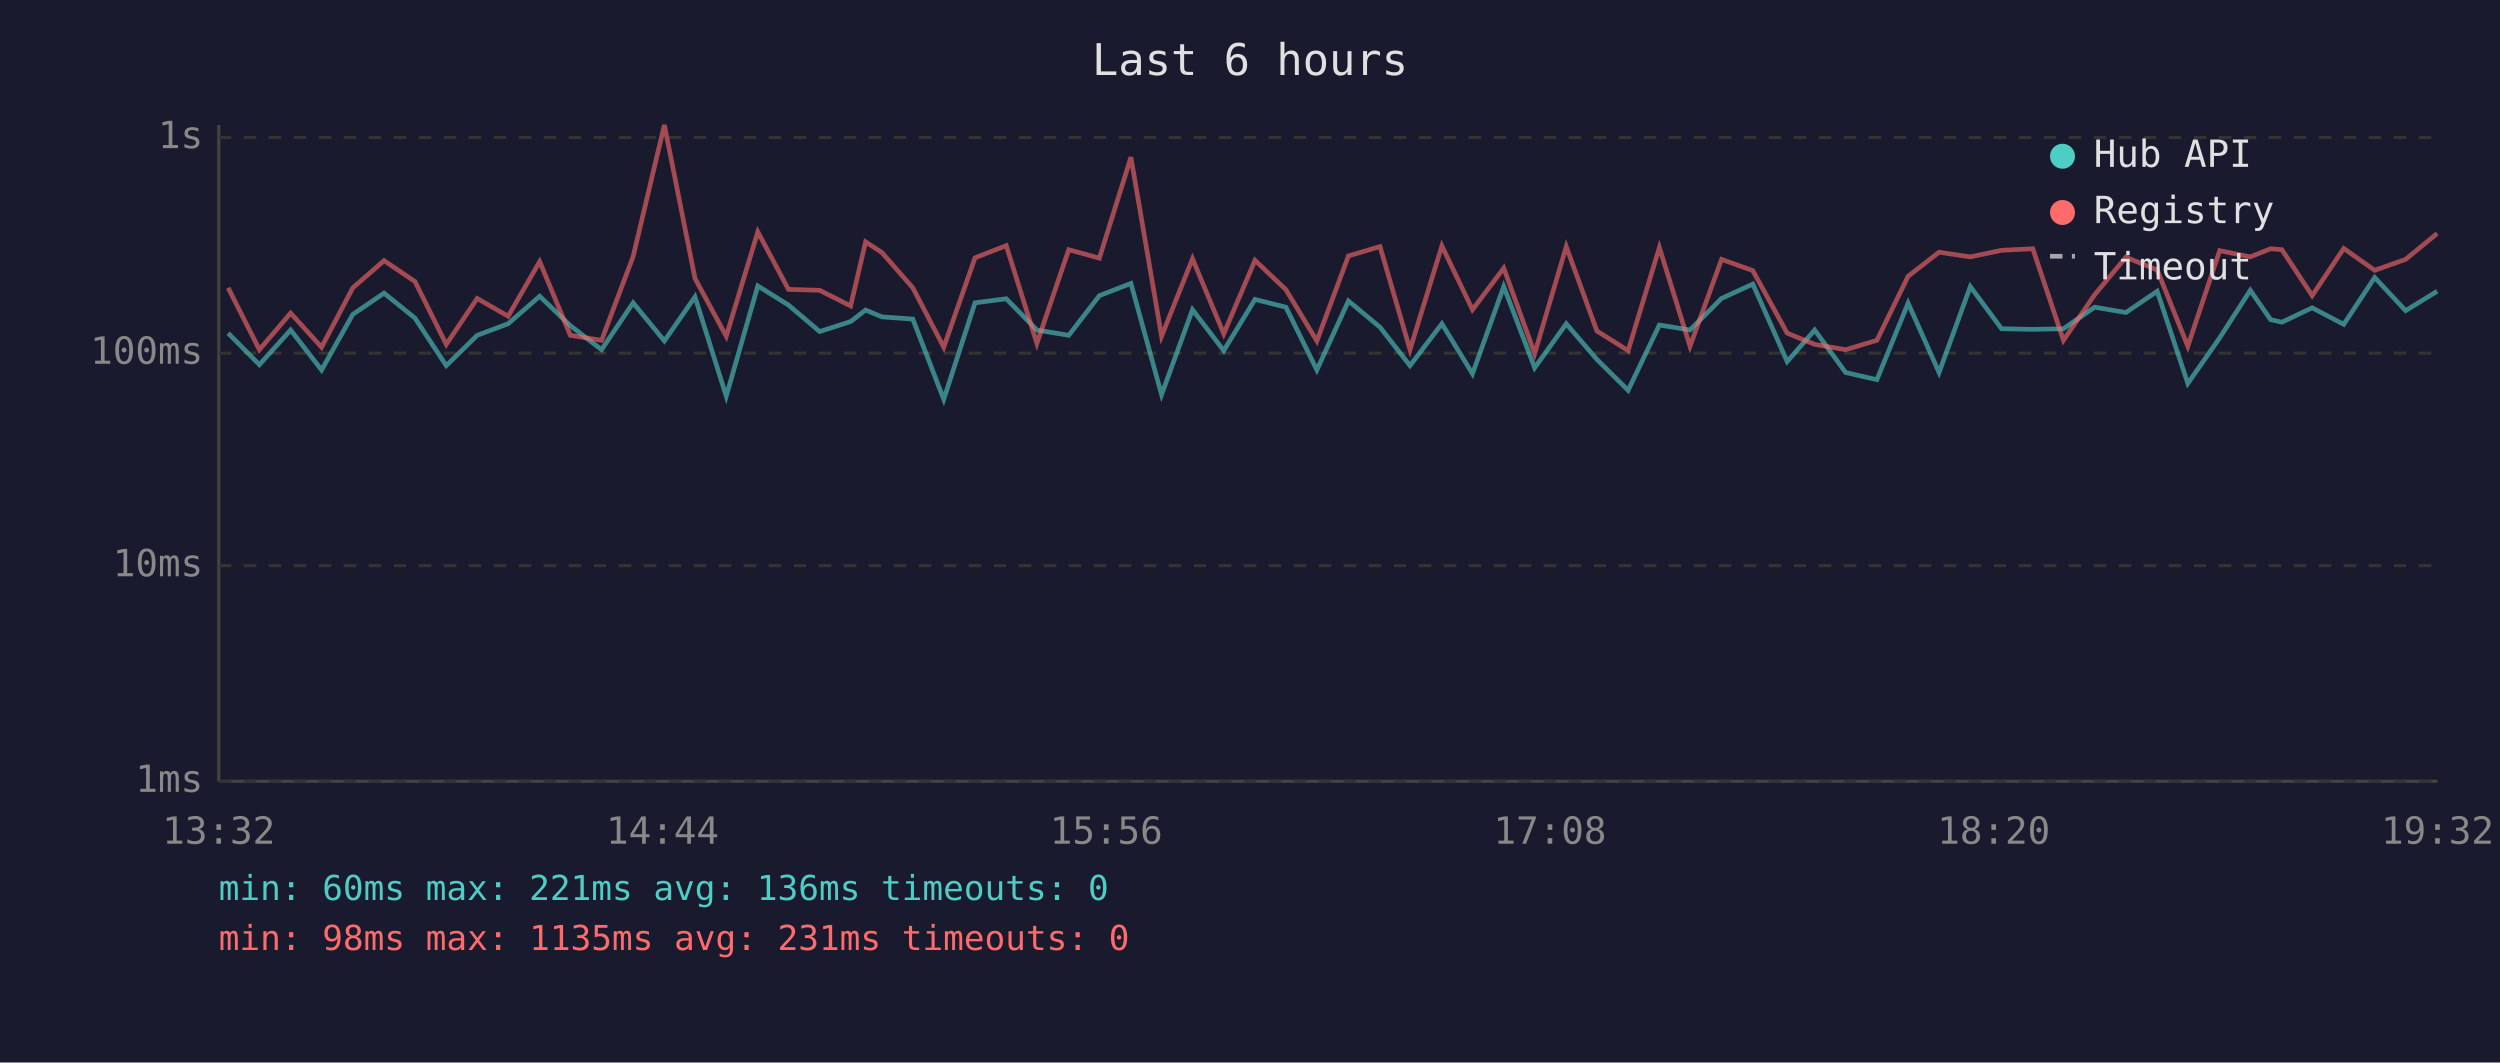
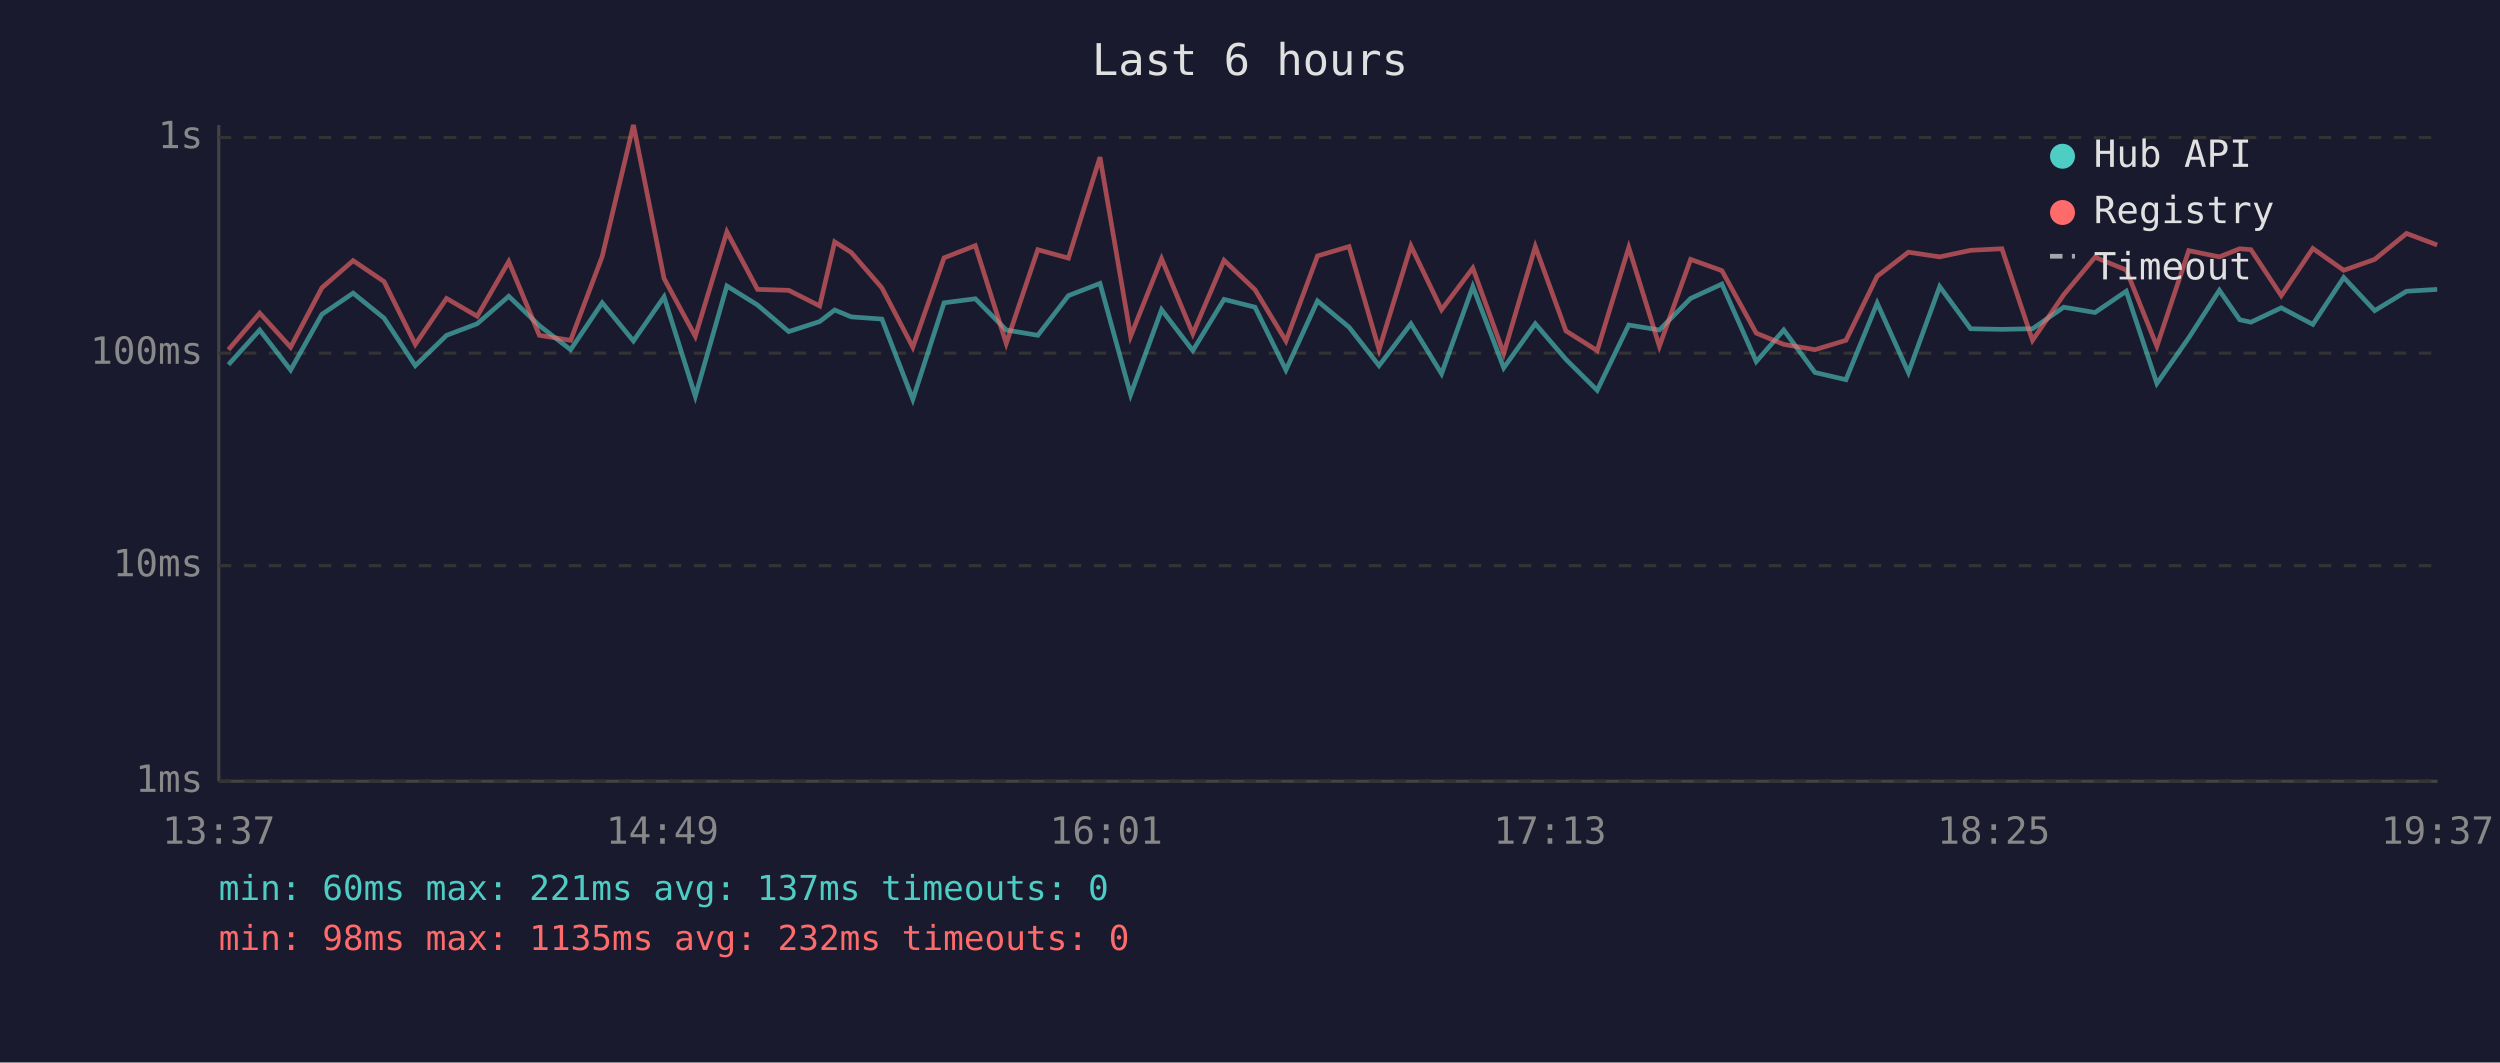
<svg xmlns="http://www.w3.org/2000/svg" viewBox="0 0 800 340" font-family="monospace" font-size="12">
  <rect width="800" height="340" fill="#1a1a2e" />
  <text x="400" y="24" fill="#e0e0e0" font-size="14" text-anchor="middle">Last 6 hours</text>
  <line x1="70" y1="40" x2="70" y2="250" stroke="#444" stroke-width="1" />
  <line x1="70" y1="250" x2="780" y2="250" stroke="#444" stroke-width="1" />
  <line x1="70" y1="250" x2="780" y2="250" stroke="#333" stroke-width="1" stroke-dasharray="4" />
  <text x="65" y="250" fill="#888" text-anchor="end" dominant-baseline="middle">1ms</text>
  <line x1="70" y1="181" x2="780" y2="181" stroke="#333" stroke-width="1" stroke-dasharray="4" />
  <text x="65" y="181" fill="#888" text-anchor="end" dominant-baseline="middle">10ms</text>
  <line x1="70" y1="113" x2="780" y2="113" stroke="#333" stroke-width="1" stroke-dasharray="4" />
  <text x="65" y="113" fill="#888" text-anchor="end" dominant-baseline="middle">100ms</text>
  <line x1="70" y1="44" x2="780" y2="44" stroke="#333" stroke-width="1" stroke-dasharray="4" />
  <text x="65" y="44" fill="#888" text-anchor="end" dominant-baseline="middle">1s</text>
-   <text x="70" y="270" fill="#888" text-anchor="middle">13:32</text>
-   <text x="212" y="270" fill="#888" text-anchor="middle">14:44</text>
-   <text x="354" y="270" fill="#888" text-anchor="middle">15:56</text>
-   <text x="496" y="270" fill="#888" text-anchor="middle">17:08</text>
-   <text x="638" y="270" fill="#888" text-anchor="middle">18:20</text>
-   <text x="780" y="270" fill="#888" text-anchor="middle">19:32</text>
-   <polyline points="73.0,106.6 83.0,116.7 93.0,105.6 102.9,118.4 112.9,100.6 122.9,93.8 132.8,101.8 142.8,117.0 152.7,107.3 162.6,103.6 172.7,94.8 182.5,104.2 192.5,111.9 202.6,96.9 212.6,109.1 222.4,95.0 232.4,126.8 242.5,91.5 252.3,97.6 262.3,106.1 272.2,102.9 277.0,99.2 282.2,101.4 292.1,102.1 302.0,127.8 312.0,96.9 322.0,95.6 331.8,105.6 342.0,107.3 351.8,94.6 361.9,90.7 371.7,126.3 381.6,99.1 391.6,112.2 401.6,95.8 411.5,98.3 421.4,118.4 431.5,96.3 441.6,104.7 451.2,117.0 461.4,103.6 471.2,119.6 481.2,91.7 491.1,117.7 501.2,103.6 511.0,115.0 521.0,124.9 531.0,104.0 540.8,105.6 550.9,95.5 560.9,90.9 571.9,115.7 580.7,105.6 590.6,119.2 600.6,121.5 610.6,97.0 620.5,119.2 630.5,91.7 640.5,105.2 650.5,105.4 660.3,105.2 670.3,98.3 680.3,100.0 690.3,93.2 700.1,122.7 710.3,108.1 720.1,92.9 726.6,102.3 730.2,103.1 739.9,98.5 750.0,103.8 759.9,88.8 769.8,99.4 779.9,93.2" fill="none" stroke="#4ecdc4" stroke-width="1.5" opacity="0.6" />
-   <polyline points="73.0,92.1 83.0,111.9 93.0,100.2 102.9,111.1 112.9,92.1 122.9,83.4 132.8,90.1 142.8,110.2 152.7,95.5 162.6,101.2 172.7,83.7 182.5,107.3 192.5,108.9 202.6,82.1 212.6,40.0 222.4,89.1 232.4,107.6 242.5,74.2 252.3,92.6 262.3,92.9 272.2,97.9 277.0,77.4 282.2,80.8 292.1,92.1 302.0,111.1 312.0,82.5 322.0,78.6 331.8,109.9 342.0,79.9 351.8,82.6 361.9,50.3 371.7,107.6 381.6,82.8 391.6,106.8 401.6,83.3 411.5,92.7 421.4,109.1 431.5,81.9 441.6,78.9 451.2,111.9 461.4,78.7 471.2,99.1 481.2,85.8 491.1,113.1 501.2,78.9 511.0,105.9 521.0,112.2 531.0,79.2 540.8,110.8 550.9,83.0 560.9,86.6 571.9,106.6 580.7,110.2 590.6,111.9 600.6,108.9 610.6,88.4 620.5,80.7 630.5,82.2 640.5,80.1 650.5,79.6 660.3,108.9 670.3,94.3 680.3,82.3 690.3,86.4 700.1,110.8 710.3,80.2 720.1,82.2 726.6,79.6 730.2,79.9 739.9,94.6 750.0,79.5 759.9,86.5 769.8,83.0 779.9,74.7" fill="none" stroke="#ff6b6b" stroke-width="1.5" opacity="0.6" />
+   <text x="70" y="270" fill="#888" text-anchor="middle">13:37</text>
+   <text x="212" y="270" fill="#888" text-anchor="middle">14:49</text>
+   <text x="354" y="270" fill="#888" text-anchor="middle">16:01</text>
+   <text x="496" y="270" fill="#888" text-anchor="middle">17:13</text>
+   <text x="638" y="270" fill="#888" text-anchor="middle">18:25</text>
+   <text x="780" y="270" fill="#888" text-anchor="middle">19:37</text>
+   <polyline points="73.1,116.7 83.1,105.6 93.0,118.4 103.0,100.6 113.0,93.8 122.9,101.8 132.9,117.0 142.9,107.3 152.7,103.6 162.8,94.8 172.6,104.2 182.6,111.9 192.7,96.9 202.7,109.1 212.5,95.0 222.5,126.8 232.6,91.5 242.4,97.6 252.4,106.1 262.3,102.9 267.1,99.2 272.4,101.4 282.2,102.1 292.1,127.8 302.1,96.9 312.1,95.6 322.0,105.6 332.1,107.3 341.9,94.6 352.0,90.7 361.8,126.3 371.7,99.1 381.7,112.2 391.7,95.8 401.6,98.3 411.5,118.4 421.6,96.3 431.7,104.7 441.3,117.0 451.5,103.6 461.3,119.6 471.3,91.7 481.2,117.7 491.3,103.6 501.1,115.0 511.1,124.9 521.2,104.0 531.0,105.6 541.0,95.5 551.0,90.9 562.0,115.7 570.8,105.6 580.8,119.2 590.7,121.5 600.7,97.0 610.7,119.2 620.7,91.7 630.6,105.2 640.6,105.4 650.4,105.2 660.4,98.3 670.4,100.0 680.4,93.2 690.2,122.7 700.4,108.1 710.2,92.9 716.7,102.3 720.3,103.1 730.0,98.5 740.1,103.8 750.0,88.8 759.9,99.4 770.1,93.2 779.9,92.6" fill="none" stroke="#4ecdc4" stroke-width="1.5" opacity="0.6" />
+   <polyline points="73.1,111.9 83.1,100.2 93.0,111.1 103.0,92.1 113.0,83.4 122.9,90.1 132.9,110.2 142.9,95.5 152.7,101.2 162.8,83.7 172.6,107.3 182.6,108.9 192.7,82.1 202.7,40.0 212.5,89.1 222.5,107.6 232.6,74.2 242.4,92.6 252.4,92.9 262.3,97.9 267.1,77.4 272.4,80.8 282.2,92.1 292.1,111.1 302.1,82.5 312.1,78.6 322.0,109.9 332.1,79.9 341.9,82.6 352.0,50.3 361.8,107.6 371.7,82.8 381.7,106.8 391.7,83.3 401.6,92.7 411.5,109.1 421.6,81.9 431.7,78.9 441.3,111.9 451.5,78.7 461.3,99.1 471.3,85.8 481.2,113.1 491.3,78.9 501.1,105.9 511.1,112.2 521.2,79.2 531.0,110.8 541.0,83.0 551.0,86.6 562.0,106.6 570.8,110.2 580.8,111.9 590.7,108.9 600.7,88.4 610.7,80.7 620.7,82.2 630.6,80.1 640.6,79.6 650.4,108.9 660.4,94.3 670.4,82.3 680.4,86.4 690.2,110.8 700.4,80.2 710.2,82.2 716.7,79.6 720.3,79.9 730.0,94.6 740.1,79.5 750.0,86.5 759.9,83.0 770.1,74.7 779.9,78.4" fill="none" stroke="#ff6b6b" stroke-width="1.5" opacity="0.6" />
  <circle cx="660" cy="50" r="4" fill="#4ecdc4" />
  <text x="670" y="50" fill="#e0e0e0" dominant-baseline="middle">Hub API</text>
  <circle cx="660" cy="68" r="4" fill="#ff6b6b" />
  <text x="670" y="68" fill="#e0e0e0" dominant-baseline="middle">Registry</text>
  <line x1="656" y1="82" x2="664" y2="82" stroke="#e0e0e0" stroke-width="1.5" stroke-dasharray="4,3" opacity="0.7" />
  <text x="670" y="86" fill="#e0e0e0" dominant-baseline="middle">Timeout</text>
-   <text x="70" y="288" fill="#4ecdc4" font-size="11">min: 60ms  max: 221ms  avg: 136ms  timeouts: 0</text>
-   <text x="70" y="304" fill="#ff6b6b" font-size="11">min: 98ms  max: 1135ms  avg: 231ms  timeouts: 0</text>
+   <text x="70" y="288" fill="#4ecdc4" font-size="11">min: 60ms  max: 221ms  avg: 137ms  timeouts: 0</text>
+   <text x="70" y="304" fill="#ff6b6b" font-size="11">min: 98ms  max: 1135ms  avg: 232ms  timeouts: 0</text>
</svg>
